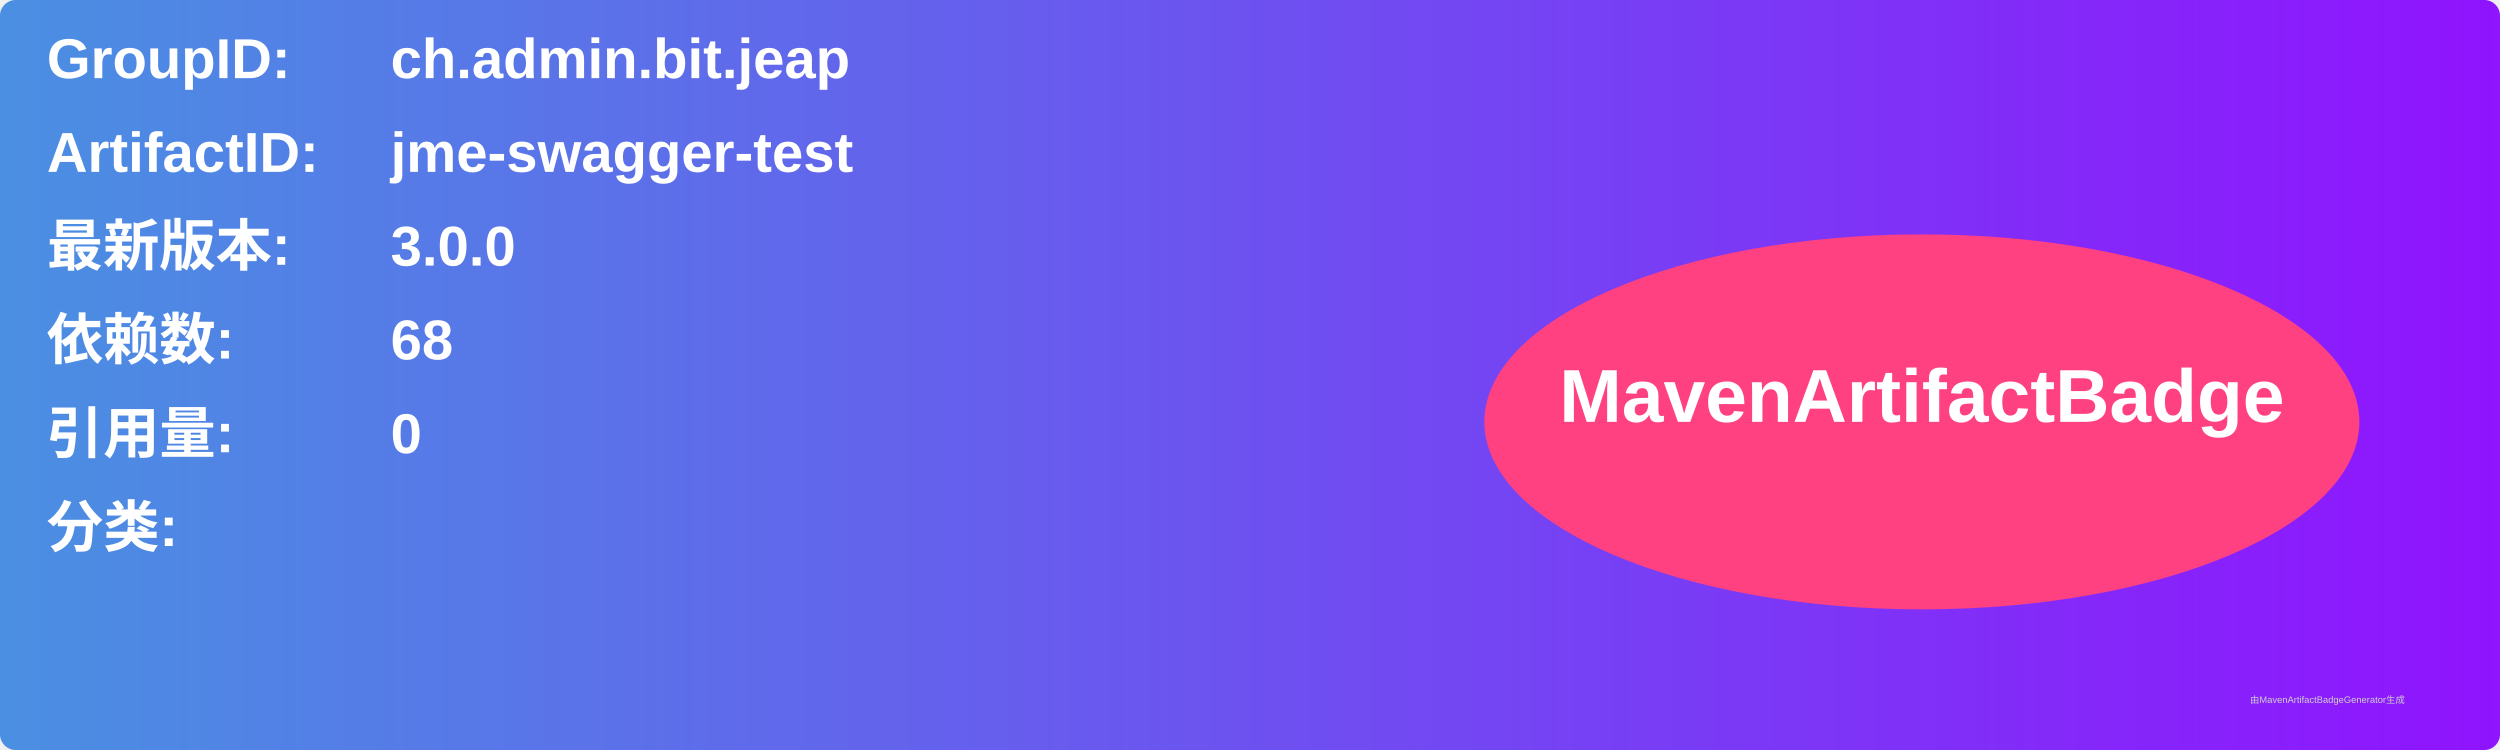
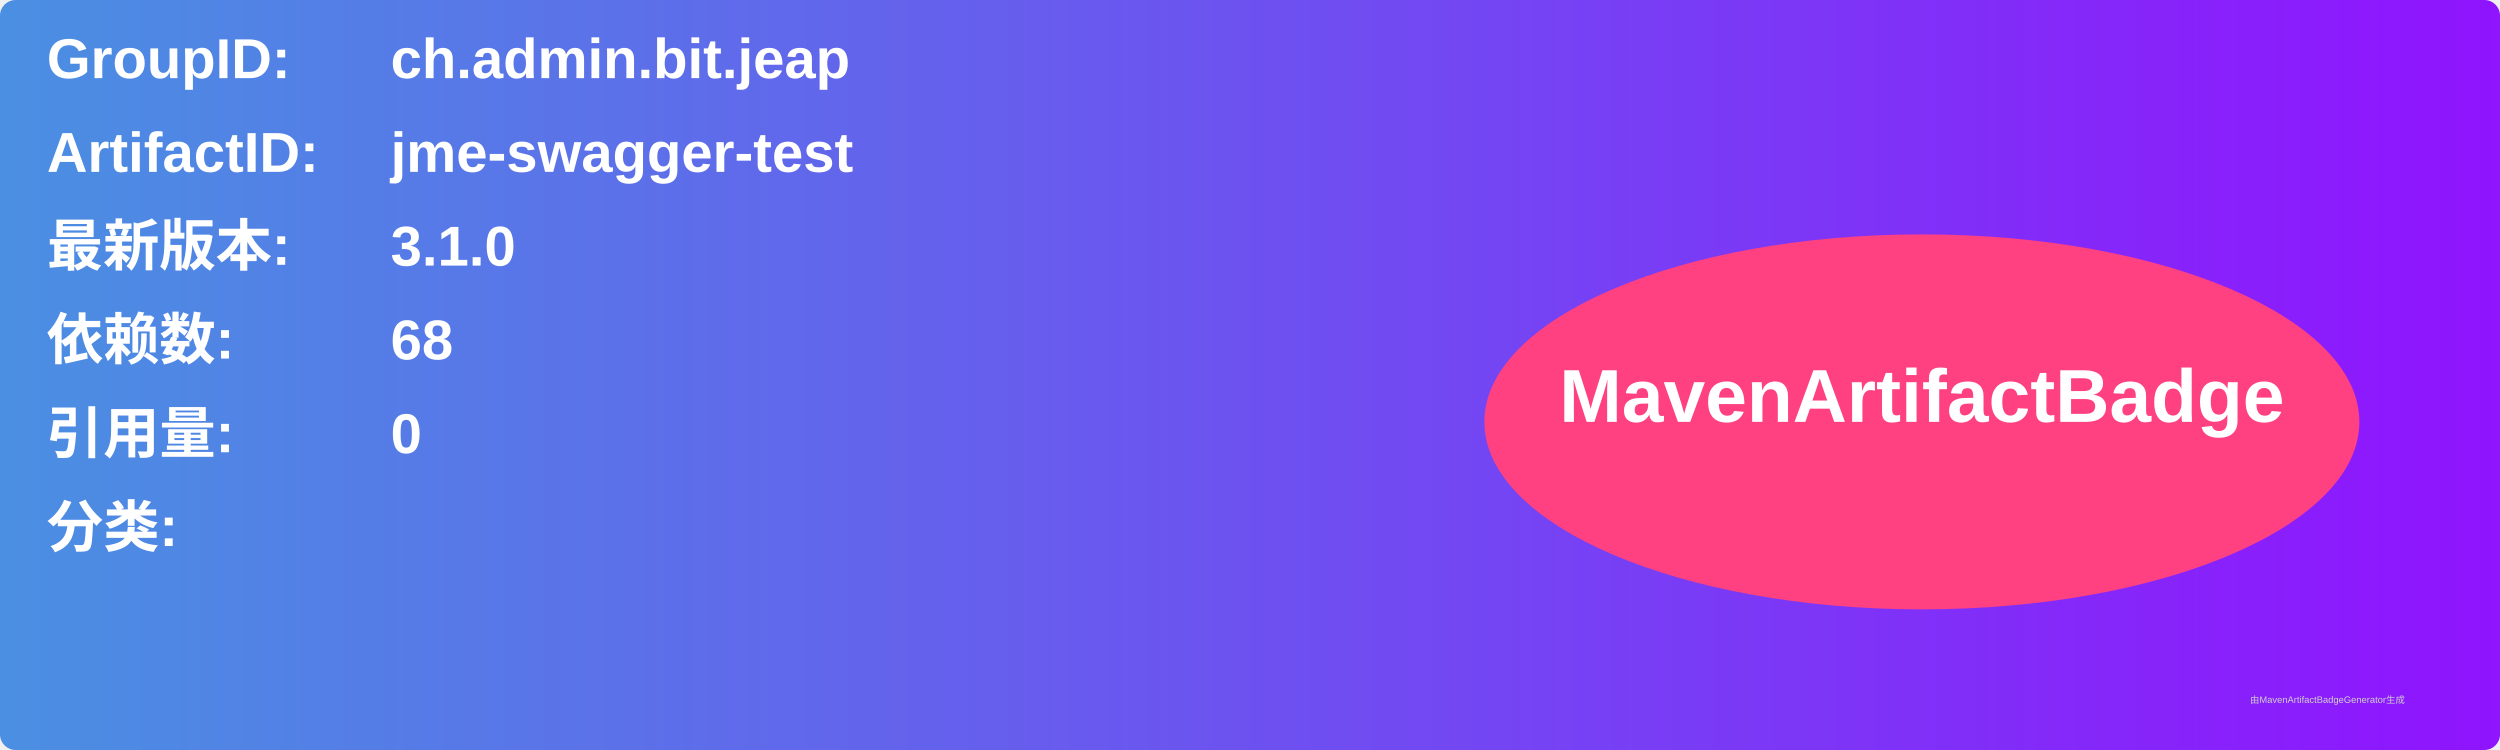
<svg xmlns="http://www.w3.org/2000/svg" width="800" height="240" viewBox="0 0 800 240">
  <linearGradient id="grad" x1="0%" y1="0%" x2="100%" y2="0%">
    <stop offset="0%" stop-color="#4a90e2" />
    <stop offset="100%" stop-color="#9013fe" />
  </linearGradient>
  <rect width="100%" height="100%" rx="5" ry="5" fill="url(#grad)" />
  <g transform="translate(15, 15)">
    <text x="0" y="10" font-family="Arial" font-size="18" fill="white" font-weight="bold" width="260">GroupID:</text>
    <text x="110" y="10" font-family="Arial" font-size="18" fill="white" font-weight="bold" width="460">ch.admin.bit.jeap</text>
    <text x="0" y="40" font-family="Arial" font-size="18" fill="white" font-weight="bold" width="260">ArtifactID:</text>
    <text x="110" y="40" font-family="Arial" font-size="18" fill="white" font-weight="bold" width="460">jme-swagger-test</text>
    <text x="0" y="70" font-family="Arial" font-size="18" fill="white" font-weight="bold">最新版本:</text>
    <text x="110" y="70" font-family="Arial" font-size="18" fill="white" font-weight="bold">
-       <tspan font-weight="bold">3.0.0</tspan>
+       <tspan font-weight="bold">3.1.0</tspan>
    </text>
    <text x="0" y="100" font-family="Arial" font-size="18" fill="white" font-weight="bold">依赖数: </text>
    <text x="110" y="100" font-family="Arial" font-size="18" fill="white">
      <tspan font-weight="bold">68</tspan>
    </text>
    <text x="0" y="130" font-family="Arial" font-size="18" fill="white" font-weight="bold">引用量: </text>
    <text x="110" y="130" font-family="Arial" font-size="18" fill="white">
      <tspan font-weight="bold">0</tspan>
    </text>
    <text x="0" y="160" font-family="Arial" font-size="18" fill="white" font-weight="bold">分类:</text>
    <text x="10" y="190" font-family="Arial" font-size="10" fill="white">
      <tspan font-weight="bold" />
    </text>
    <ellipse cx="600" cy="120" rx="140" ry="60" fill="#ff4081" />
    <text x="600" y="120" text-anchor="middle" font-family="Arial" font-size="24" fill="white" font-weight="bold">MavenArtifactBadge</text>
  </g>
  <text x="720" y="225" font-family="Arial" font-size="3" fill="#d0d0d0">由MavenArtifactBadgeGenerator生成</text>
</svg>
